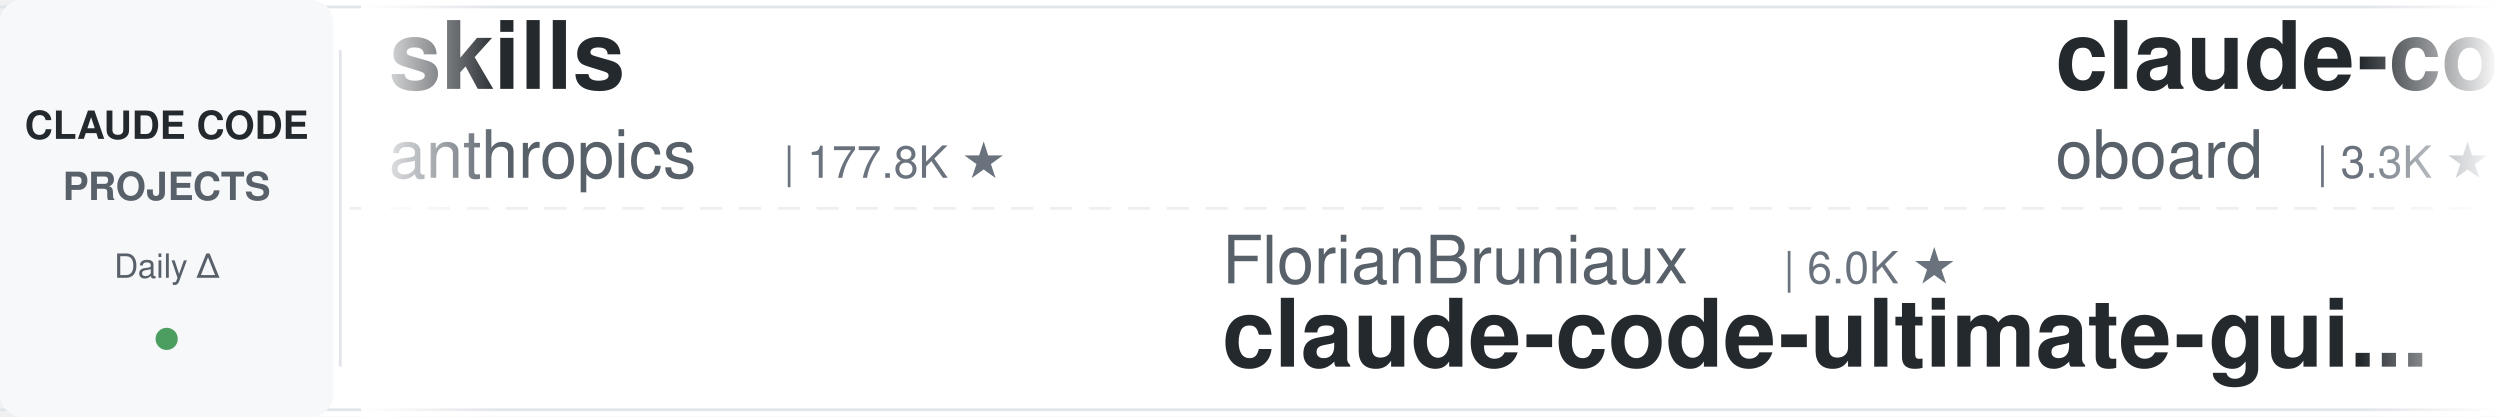
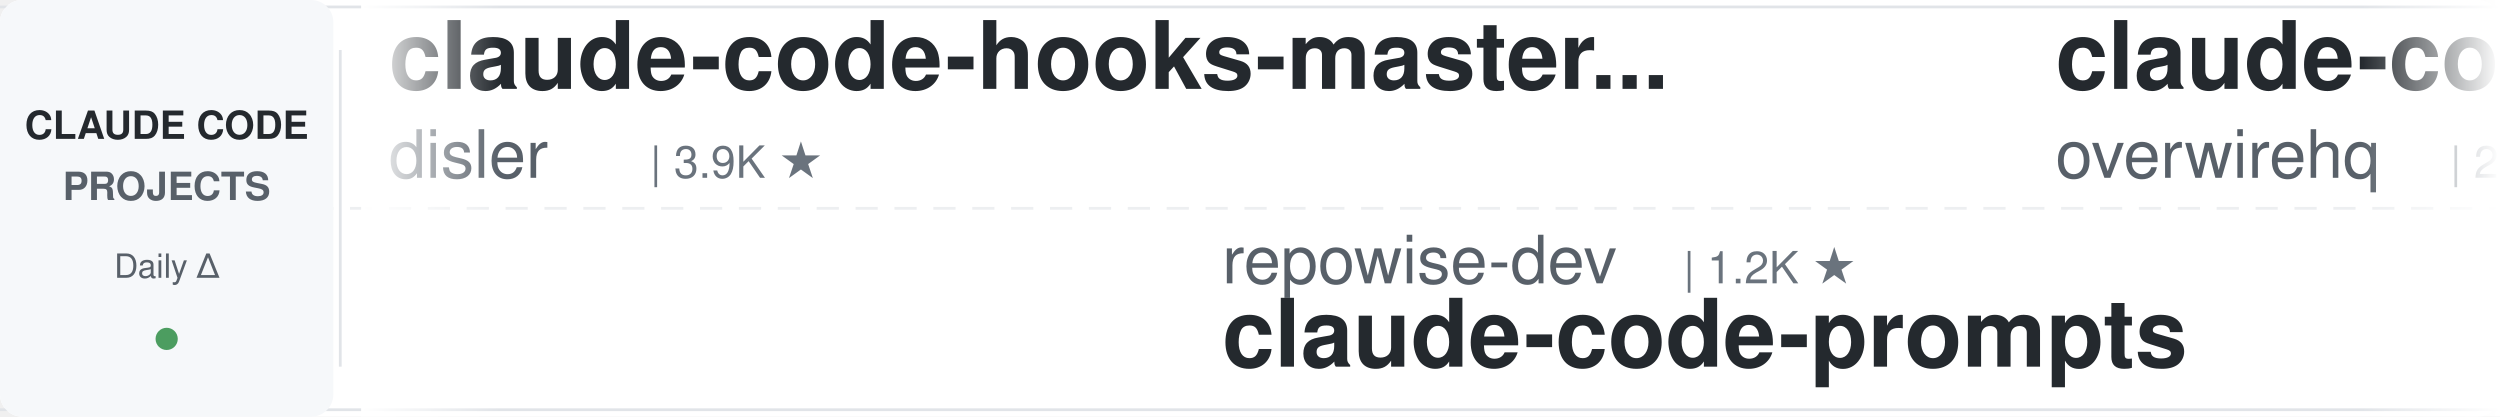
<svg xmlns="http://www.w3.org/2000/svg" width="900" height="150">
  <defs>
    <linearGradient id="leftFade" x1="0%" y1="0%" x2="100%" y2="0%">
      <stop offset="0%" style="stop-color:#ffffff;stop-opacity:1" />
      <stop offset="100%" style="stop-color:#ffffff;stop-opacity:0" />
    </linearGradient>
    <linearGradient id="rightFade" x1="0%" y1="0%" x2="100%" y2="0%">
      <stop offset="0%" style="stop-color:#ffffff;stop-opacity:0" />
      <stop offset="100%" style="stop-color:#ffffff;stop-opacity:1" />
    </linearGradient>
  </defs>
  <rect width="900" height="150" fill="#ffffff" rx="8" />
  <rect x="0" y="2" width="900" height="1" fill="#e1e4e8" />
  <rect x="0" y="147" width="900" height="1" fill="#e1e4e8" />
  <line x1="0" y1="75" x2="900" y2="75" stroke="#e1e4e8" stroke-width="1" stroke-dasharray="8 6" opacity="0.6" />
  <rect x="0" y="0" width="120" height="150" fill="#f6f8fa" rx="8" />
  <text x="60" y="50" font-family="-apple-system, BlinkMacSystemFont, 'Segoe UI', Helvetica, Arial, sans-serif" font-size="14" font-weight="600" fill="#24292e" text-anchor="middle">CLAUDE CODE</text>
  <text x="60" y="72" font-family="-apple-system, BlinkMacSystemFont, 'Segoe UI', Helvetica, Arial, sans-serif" font-size="14" font-weight="600" fill="#586069" text-anchor="middle">PROJECTS</text>
  <text x="60" y="100" font-family="-apple-system, BlinkMacSystemFont, 'Segoe UI', Helvetica, Arial, sans-serif" font-size="12" font-weight="500" fill="#586069" text-anchor="middle">Daily Δ</text>
  <circle cx="60" cy="122" r="4" fill="#22863a" opacity="0.8" />
  <rect x="122" y="18" width="1" height="114" fill="#e1e4e8" />
  <clipPath id="tickerClip">
    <rect x="130" y="0" width="770" height="150" />
  </clipPath>
  <g clip-path="url(#tickerClip)">
    <g id="tickerItems">
      <animateTransform attributeName="transform" attributeType="XML" type="translate" from="0 0" to="-3000 0" dur="54s" repeatCount="indefinite" />
      <g transform="translate(0, 0)">
-         <text x="140" y="32" font-family="-apple-system, BlinkMacSystemFont, 'Segoe UI', Helvetica, Arial, sans-serif" font-size="34" font-weight="600" fill="#24292e">skills</text>
-         <text x="140" y="64" font-family="-apple-system, BlinkMacSystemFont, 'Segoe UI', Helvetica, Arial, sans-serif" font-size="24" font-weight="400" fill="#586069">anthropics</text>
-         <text x="282" y="64" font-family="-apple-system, BlinkMacSystemFont, 'Segoe UI', Helvetica, Arial, sans-serif" font-size="16" font-weight="500" fill="#6a737d">| 177.8K ★</text>
+         <text x="140" y="32" font-family="-apple-system, BlinkMacSystemFont, 'Segoe UI', Helvetica, Arial, sans-serif" font-size="34" font-weight="600" fill="#24292e">claude-code-hooks-master...</text>
+         <text x="140" y="64" font-family="-apple-system, BlinkMacSystemFont, 'Segoe UI', Helvetica, Arial, sans-serif" font-size="24" font-weight="400" fill="#586069">disler</text>
+         <text x="234" y="64" font-family="-apple-system, BlinkMacSystemFont, 'Segoe UI', Helvetica, Arial, sans-serif" font-size="16" font-weight="500" fill="#6a737d">| 3.9K ★</text>
      </g>
      <g transform="translate(300, 0)">
-         <text x="140" y="102" font-family="-apple-system, BlinkMacSystemFont, 'Segoe UI', Helvetica, Arial, sans-serif" font-size="24" font-weight="400" fill="#586069">FlorianBruniaux</text>
-         <text x="342" y="102" font-family="-apple-system, BlinkMacSystemFont, 'Segoe UI', Helvetica, Arial, sans-serif" font-size="16" font-weight="500" fill="#6a737d">| 6.0K ★</text>
-         <text x="140" y="132" font-family="-apple-system, BlinkMacSystemFont, 'Segoe UI', Helvetica, Arial, sans-serif" font-size="34" font-weight="600" fill="#24292e">claude-code-ultimate-gui...</text>
+         <text x="140" y="102" font-family="-apple-system, BlinkMacSystemFont, 'Segoe UI', Helvetica, Arial, sans-serif" font-size="24" font-weight="400" fill="#586069">repowise-dev</text>
+         <text x="306" y="102" font-family="-apple-system, BlinkMacSystemFont, 'Segoe UI', Helvetica, Arial, sans-serif" font-size="16" font-weight="500" fill="#6a737d">| 1.2K ★</text>
+         <text x="140" y="132" font-family="-apple-system, BlinkMacSystemFont, 'Segoe UI', Helvetica, Arial, sans-serif" font-size="34" font-weight="600" fill="#24292e">claude-code-prompts</text>
      </g>
      <g transform="translate(600, 0)">
-         <text x="140" y="32" font-family="-apple-system, BlinkMacSystemFont, 'Segoe UI', Helvetica, Arial, sans-serif" font-size="34" font-weight="600" fill="#24292e">claude-code-rev</text>
-         <text x="140" y="64" font-family="-apple-system, BlinkMacSystemFont, 'Segoe UI', Helvetica, Arial, sans-serif" font-size="24" font-weight="400" fill="#586069">oboard</text>
-         <text x="234" y="64" font-family="-apple-system, BlinkMacSystemFont, 'Segoe UI', Helvetica, Arial, sans-serif" font-size="16" font-weight="500" fill="#6a737d">| 3.3K ★</text>
+         <text x="140" y="32" font-family="-apple-system, BlinkMacSystemFont, 'Segoe UI', Helvetica, Arial, sans-serif" font-size="34" font-weight="600" fill="#24292e">claude-code-telegram</text>
+         <text x="140" y="64" font-family="-apple-system, BlinkMacSystemFont, 'Segoe UI', Helvetica, Arial, sans-serif" font-size="24" font-weight="400" fill="#586069">overwirehq</text>
+         <text x="282" y="64" font-family="-apple-system, BlinkMacSystemFont, 'Segoe UI', Helvetica, Arial, sans-serif" font-size="16" font-weight="500" fill="#6a737d">| 2.8K ★</text>
      </g>
      <g transform="translate(900, 0)">
-         <text x="140" y="102" font-family="-apple-system, BlinkMacSystemFont, 'Segoe UI', Helvetica, Arial, sans-serif" font-size="24" font-weight="400" fill="#586069">alejandrobalderas</text>
-         <text x="366" y="102" font-family="-apple-system, BlinkMacSystemFont, 'Segoe UI', Helvetica, Arial, sans-serif" font-size="16" font-weight="500" fill="#6a737d">| 2.9K ★</text>
-         <text x="140" y="132" font-family="-apple-system, BlinkMacSystemFont, 'Segoe UI', Helvetica, Arial, sans-serif" font-size="34" font-weight="600" fill="#24292e">claude-code-from-source</text>
+         <text x="140" y="102" font-family="-apple-system, BlinkMacSystemFont, 'Segoe UI', Helvetica, Arial, sans-serif" font-size="24" font-weight="400" fill="#586069">rohitg00</text>
+         <text x="258" y="102" font-family="-apple-system, BlinkMacSystemFont, 'Segoe UI', Helvetica, Arial, sans-serif" font-size="16" font-weight="500" fill="#6a737d">| 2.6K ★</text>
+         <text x="140" y="132" font-family="-apple-system, BlinkMacSystemFont, 'Segoe UI', Helvetica, Arial, sans-serif" font-size="34" font-weight="600" fill="#24292e">awesome-claude-code-tool...</text>
      </g>
      <g transform="translate(1200, 0)">
-         <text x="140" y="32" font-family="-apple-system, BlinkMacSystemFont, 'Segoe UI', Helvetica, Arial, sans-serif" font-size="34" font-weight="600" fill="#24292e">claude-code-guide</text>
-         <text x="140" y="64" font-family="-apple-system, BlinkMacSystemFont, 'Segoe UI', Helvetica, Arial, sans-serif" font-size="24" font-weight="400" fill="#586069">Cranot</text>
-         <text x="234" y="64" font-family="-apple-system, BlinkMacSystemFont, 'Segoe UI', Helvetica, Arial, sans-serif" font-size="16" font-weight="500" fill="#6a737d">| 2.9K ★</text>
+         <text x="140" y="32" font-family="-apple-system, BlinkMacSystemFont, 'Segoe UI', Helvetica, Arial, sans-serif" font-size="34" font-weight="600" fill="#24292e">Open-ClaudeCode</text>
+         <text x="140" y="64" font-family="-apple-system, BlinkMacSystemFont, 'Segoe UI', Helvetica, Arial, sans-serif" font-size="24" font-weight="400" fill="#586069">LING71671</text>
+         <text x="270" y="64" font-family="-apple-system, BlinkMacSystemFont, 'Segoe UI', Helvetica, Arial, sans-serif" font-size="16" font-weight="500" fill="#6a737d">| 959 ★</text>
      </g>
      <g transform="translate(1500, 0)">
-         <text x="140" y="102" font-family="-apple-system, BlinkMacSystemFont, 'Segoe UI', Helvetica, Arial, sans-serif" font-size="24" font-weight="400" fill="#586069">https-deeplearning-ai</text>
-         <text x="414" y="102" font-family="-apple-system, BlinkMacSystemFont, 'Segoe UI', Helvetica, Arial, sans-serif" font-size="16" font-weight="500" fill="#6a737d">| 553 ★</text>
-         <text x="140" y="132" font-family="-apple-system, BlinkMacSystemFont, 'Segoe UI', Helvetica, Arial, sans-serif" font-size="34" font-weight="600" fill="#24292e">sc-claude-code-files</text>
+         <text x="140" y="102" font-family="-apple-system, BlinkMacSystemFont, 'Segoe UI', Helvetica, Arial, sans-serif" font-size="24" font-weight="400" fill="#586069">anthropics</text>
+         <text x="282" y="102" font-family="-apple-system, BlinkMacSystemFont, 'Segoe UI', Helvetica, Arial, sans-serif" font-size="16" font-weight="500" fill="#6a737d">| 177.8K ★</text>
+         <text x="140" y="132" font-family="-apple-system, BlinkMacSystemFont, 'Segoe UI', Helvetica, Arial, sans-serif" font-size="34" font-weight="600" fill="#24292e">skills</text>
      </g>
      <g transform="translate(1800, 0)">
-         <text x="140" y="32" font-family="-apple-system, BlinkMacSystemFont, 'Segoe UI', Helvetica, Arial, sans-serif" font-size="34" font-weight="600" fill="#24292e">claude-code-infrastructu...</text>
-         <text x="140" y="64" font-family="-apple-system, BlinkMacSystemFont, 'Segoe UI', Helvetica, Arial, sans-serif" font-size="24" font-weight="400" fill="#586069">diet103</text>
-         <text x="246" y="64" font-family="-apple-system, BlinkMacSystemFont, 'Segoe UI', Helvetica, Arial, sans-serif" font-size="16" font-weight="500" fill="#6a737d">| 10.0K ★</text>
+         <text x="140" y="32" font-family="-apple-system, BlinkMacSystemFont, 'Segoe UI', Helvetica, Arial, sans-serif" font-size="34" font-weight="600" fill="#24292e">my-claude-code-setup</text>
+         <text x="140" y="64" font-family="-apple-system, BlinkMacSystemFont, 'Segoe UI', Helvetica, Arial, sans-serif" font-size="24" font-weight="400" fill="#586069">centminmod</text>
+         <text x="282" y="64" font-family="-apple-system, BlinkMacSystemFont, 'Segoe UI', Helvetica, Arial, sans-serif" font-size="16" font-weight="500" fill="#6a737d">| 2.6K ★</text>
      </g>
      <g transform="translate(2100, 0)">
-         <text x="140" y="102" font-family="-apple-system, BlinkMacSystemFont, 'Segoe UI', Helvetica, Arial, sans-serif" font-size="24" font-weight="400" fill="#586069">Donchitos</text>
-         <text x="270" y="102" font-family="-apple-system, BlinkMacSystemFont, 'Segoe UI', Helvetica, Arial, sans-serif" font-size="16" font-weight="500" fill="#6a737d">| 25.4K ★</text>
-         <text x="140" y="132" font-family="-apple-system, BlinkMacSystemFont, 'Segoe UI', Helvetica, Arial, sans-serif" font-size="34" font-weight="600" fill="#24292e">Claude-Code-Game-Studios</text>
+         <text x="140" y="102" font-family="-apple-system, BlinkMacSystemFont, 'Segoe UI', Helvetica, Arial, sans-serif" font-size="24" font-weight="400" fill="#586069">techjarves</text>
+         <text x="282" y="102" font-family="-apple-system, BlinkMacSystemFont, 'Segoe UI', Helvetica, Arial, sans-serif" font-size="16" font-weight="500" fill="#6a737d">| 1.5K ★</text>
+         <text x="140" y="132" font-family="-apple-system, BlinkMacSystemFont, 'Segoe UI', Helvetica, Arial, sans-serif" font-size="34" font-weight="600" fill="#24292e">ClaudeCode-Portable</text>
      </g>
      <g transform="translate(2400, 0)">
-         <text x="140" y="32" font-family="-apple-system, BlinkMacSystemFont, 'Segoe UI', Helvetica, Arial, sans-serif" font-size="34" font-weight="600" fill="#24292e">claude-code-hub</text>
-         <text x="140" y="64" font-family="-apple-system, BlinkMacSystemFont, 'Segoe UI', Helvetica, Arial, sans-serif" font-size="24" font-weight="400" fill="#586069">ding113</text>
-         <text x="246" y="64" font-family="-apple-system, BlinkMacSystemFont, 'Segoe UI', Helvetica, Arial, sans-serif" font-size="16" font-weight="500" fill="#6a737d">| 3.4K ★</text>
+         <text x="140" y="32" font-family="-apple-system, BlinkMacSystemFont, 'Segoe UI', Helvetica, Arial, sans-serif" font-size="34" font-weight="600" fill="#24292e">claude-code-local</text>
+         <text x="140" y="64" font-family="-apple-system, BlinkMacSystemFont, 'Segoe UI', Helvetica, Arial, sans-serif" font-size="24" font-weight="400" fill="#586069">nicedreamzapp</text>
+         <text x="318" y="64" font-family="-apple-system, BlinkMacSystemFont, 'Segoe UI', Helvetica, Arial, sans-serif" font-size="16" font-weight="500" fill="#6a737d">| 3.3K ★</text>
      </g>
      <g transform="translate(2700, 0)">
-         <text x="140" y="102" font-family="-apple-system, BlinkMacSystemFont, 'Segoe UI', Helvetica, Arial, sans-serif" font-size="24" font-weight="400" fill="#586069">huangjia2019</text>
-         <text x="306" y="102" font-family="-apple-system, BlinkMacSystemFont, 'Segoe UI', Helvetica, Arial, sans-serif" font-size="16" font-weight="500" fill="#6a737d">| 1.1K ★</text>
-         <text x="140" y="132" font-family="-apple-system, BlinkMacSystemFont, 'Segoe UI', Helvetica, Arial, sans-serif" font-size="34" font-weight="600" fill="#24292e">claude-code-engineering</text>
+         <text x="140" y="102" font-family="-apple-system, BlinkMacSystemFont, 'Segoe UI', Helvetica, Arial, sans-serif" font-size="24" font-weight="400" fill="#586069">digitalsamba</text>
+         <text x="306" y="102" font-family="-apple-system, BlinkMacSystemFont, 'Segoe UI', Helvetica, Arial, sans-serif" font-size="16" font-weight="500" fill="#6a737d">| 2.1K ★</text>
+         <text x="140" y="132" font-family="-apple-system, BlinkMacSystemFont, 'Segoe UI', Helvetica, Arial, sans-serif" font-size="34" font-weight="600" fill="#24292e">claude-code-video-toolki...</text>
      </g>
      <g transform="translate(3000, 0)">
-         <text x="140" y="32" font-family="-apple-system, BlinkMacSystemFont, 'Segoe UI', Helvetica, Arial, sans-serif" font-size="34" font-weight="600" fill="#24292e">skills</text>
-         <text x="140" y="64" font-family="-apple-system, BlinkMacSystemFont, 'Segoe UI', Helvetica, Arial, sans-serif" font-size="24" font-weight="400" fill="#586069">anthropics</text>
-         <text x="282" y="64" font-family="-apple-system, BlinkMacSystemFont, 'Segoe UI', Helvetica, Arial, sans-serif" font-size="16" font-weight="500" fill="#6a737d">| 177.8K ★</text>
+         <text x="140" y="32" font-family="-apple-system, BlinkMacSystemFont, 'Segoe UI', Helvetica, Arial, sans-serif" font-size="34" font-weight="600" fill="#24292e">claude-code-hooks-master...</text>
+         <text x="140" y="64" font-family="-apple-system, BlinkMacSystemFont, 'Segoe UI', Helvetica, Arial, sans-serif" font-size="24" font-weight="400" fill="#586069">disler</text>
+         <text x="234" y="64" font-family="-apple-system, BlinkMacSystemFont, 'Segoe UI', Helvetica, Arial, sans-serif" font-size="16" font-weight="500" fill="#6a737d">| 3.9K ★</text>
      </g>
      <g transform="translate(3300, 0)">
-         <text x="140" y="102" font-family="-apple-system, BlinkMacSystemFont, 'Segoe UI', Helvetica, Arial, sans-serif" font-size="24" font-weight="400" fill="#586069">FlorianBruniaux</text>
-         <text x="342" y="102" font-family="-apple-system, BlinkMacSystemFont, 'Segoe UI', Helvetica, Arial, sans-serif" font-size="16" font-weight="500" fill="#6a737d">| 6.0K ★</text>
-         <text x="140" y="132" font-family="-apple-system, BlinkMacSystemFont, 'Segoe UI', Helvetica, Arial, sans-serif" font-size="34" font-weight="600" fill="#24292e">claude-code-ultimate-gui...</text>
+         <text x="140" y="102" font-family="-apple-system, BlinkMacSystemFont, 'Segoe UI', Helvetica, Arial, sans-serif" font-size="24" font-weight="400" fill="#586069">repowise-dev</text>
+         <text x="306" y="102" font-family="-apple-system, BlinkMacSystemFont, 'Segoe UI', Helvetica, Arial, sans-serif" font-size="16" font-weight="500" fill="#6a737d">| 1.2K ★</text>
+         <text x="140" y="132" font-family="-apple-system, BlinkMacSystemFont, 'Segoe UI', Helvetica, Arial, sans-serif" font-size="34" font-weight="600" fill="#24292e">claude-code-prompts</text>
      </g>
      <g transform="translate(3600, 0)">
-         <text x="140" y="32" font-family="-apple-system, BlinkMacSystemFont, 'Segoe UI', Helvetica, Arial, sans-serif" font-size="34" font-weight="600" fill="#24292e">claude-code-rev</text>
-         <text x="140" y="64" font-family="-apple-system, BlinkMacSystemFont, 'Segoe UI', Helvetica, Arial, sans-serif" font-size="24" font-weight="400" fill="#586069">oboard</text>
-         <text x="234" y="64" font-family="-apple-system, BlinkMacSystemFont, 'Segoe UI', Helvetica, Arial, sans-serif" font-size="16" font-weight="500" fill="#6a737d">| 3.3K ★</text>
+         <text x="140" y="32" font-family="-apple-system, BlinkMacSystemFont, 'Segoe UI', Helvetica, Arial, sans-serif" font-size="34" font-weight="600" fill="#24292e">claude-code-telegram</text>
+         <text x="140" y="64" font-family="-apple-system, BlinkMacSystemFont, 'Segoe UI', Helvetica, Arial, sans-serif" font-size="24" font-weight="400" fill="#586069">overwirehq</text>
+         <text x="282" y="64" font-family="-apple-system, BlinkMacSystemFont, 'Segoe UI', Helvetica, Arial, sans-serif" font-size="16" font-weight="500" fill="#6a737d">| 2.8K ★</text>
      </g>
      <g transform="translate(3900, 0)">
-         <text x="140" y="102" font-family="-apple-system, BlinkMacSystemFont, 'Segoe UI', Helvetica, Arial, sans-serif" font-size="24" font-weight="400" fill="#586069">alejandrobalderas</text>
-         <text x="366" y="102" font-family="-apple-system, BlinkMacSystemFont, 'Segoe UI', Helvetica, Arial, sans-serif" font-size="16" font-weight="500" fill="#6a737d">| 2.9K ★</text>
-         <text x="140" y="132" font-family="-apple-system, BlinkMacSystemFont, 'Segoe UI', Helvetica, Arial, sans-serif" font-size="34" font-weight="600" fill="#24292e">claude-code-from-source</text>
+         <text x="140" y="102" font-family="-apple-system, BlinkMacSystemFont, 'Segoe UI', Helvetica, Arial, sans-serif" font-size="24" font-weight="400" fill="#586069">rohitg00</text>
+         <text x="258" y="102" font-family="-apple-system, BlinkMacSystemFont, 'Segoe UI', Helvetica, Arial, sans-serif" font-size="16" font-weight="500" fill="#6a737d">| 2.6K ★</text>
+         <text x="140" y="132" font-family="-apple-system, BlinkMacSystemFont, 'Segoe UI', Helvetica, Arial, sans-serif" font-size="34" font-weight="600" fill="#24292e">awesome-claude-code-tool...</text>
      </g>
    </g>
  </g>
  <rect x="130" y="0" width="50" height="150" fill="url(#leftFade)" />
  <rect x="850" y="0" width="50" height="150" fill="url(#rightFade)" />
</svg>
